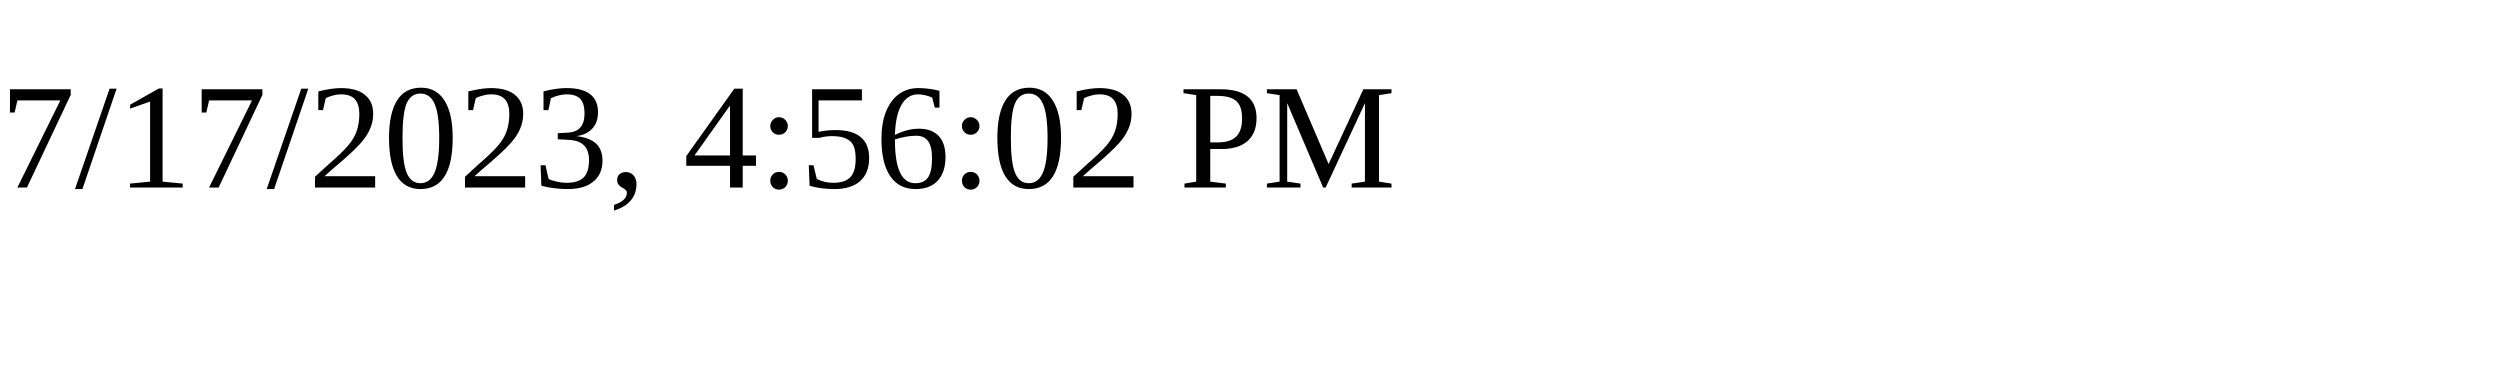
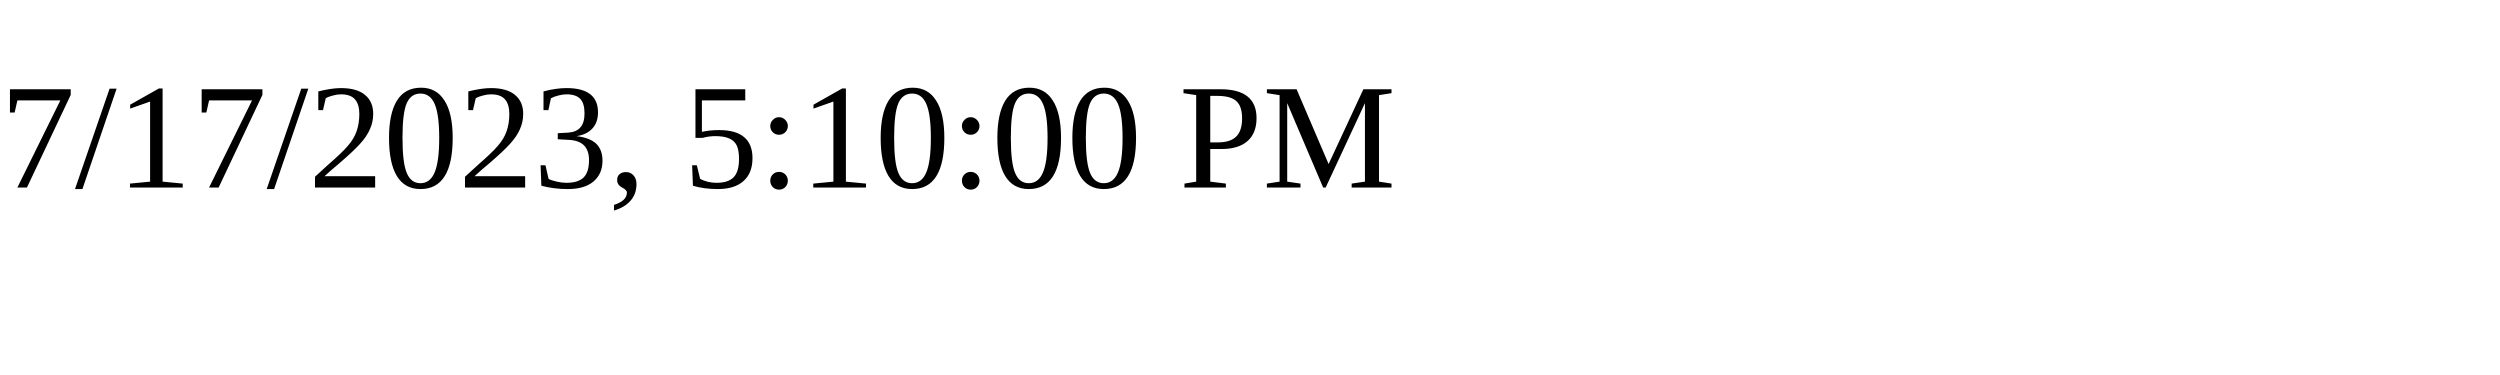
<svg xmlns="http://www.w3.org/2000/svg" height="30" width="200">
-   <text x="0" y="15">7/17/2023, 4:56:02 PM</text>
+   <text x="0" y="15">7/17/2023, 5:10:00 PM</text>
</svg>
